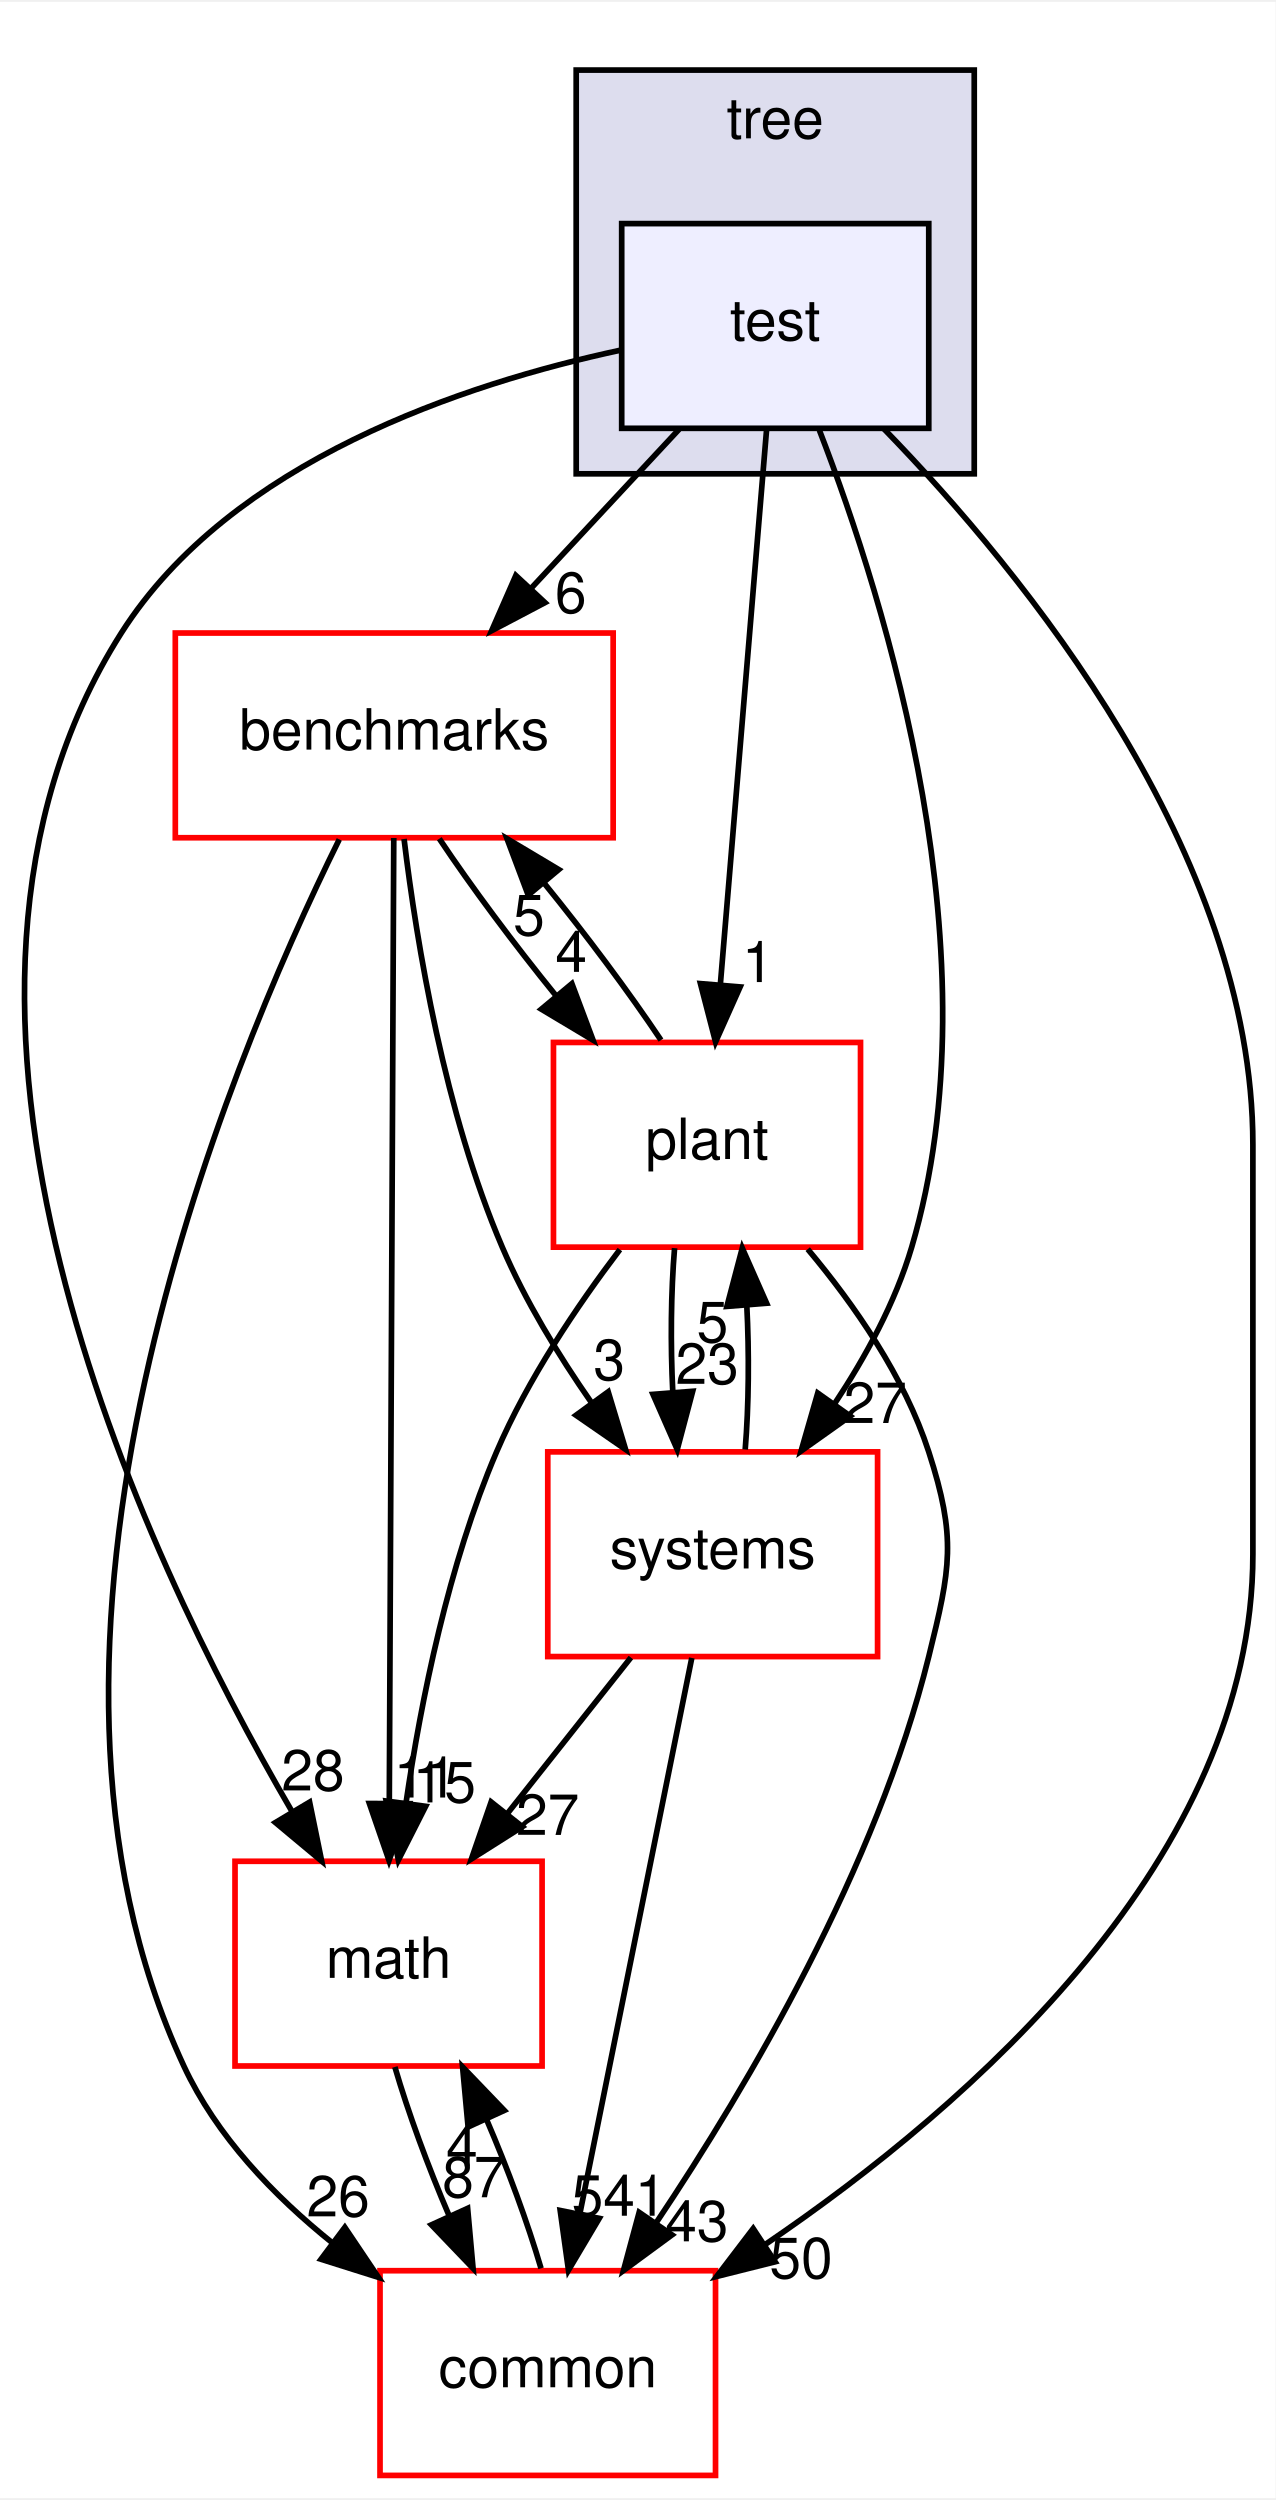
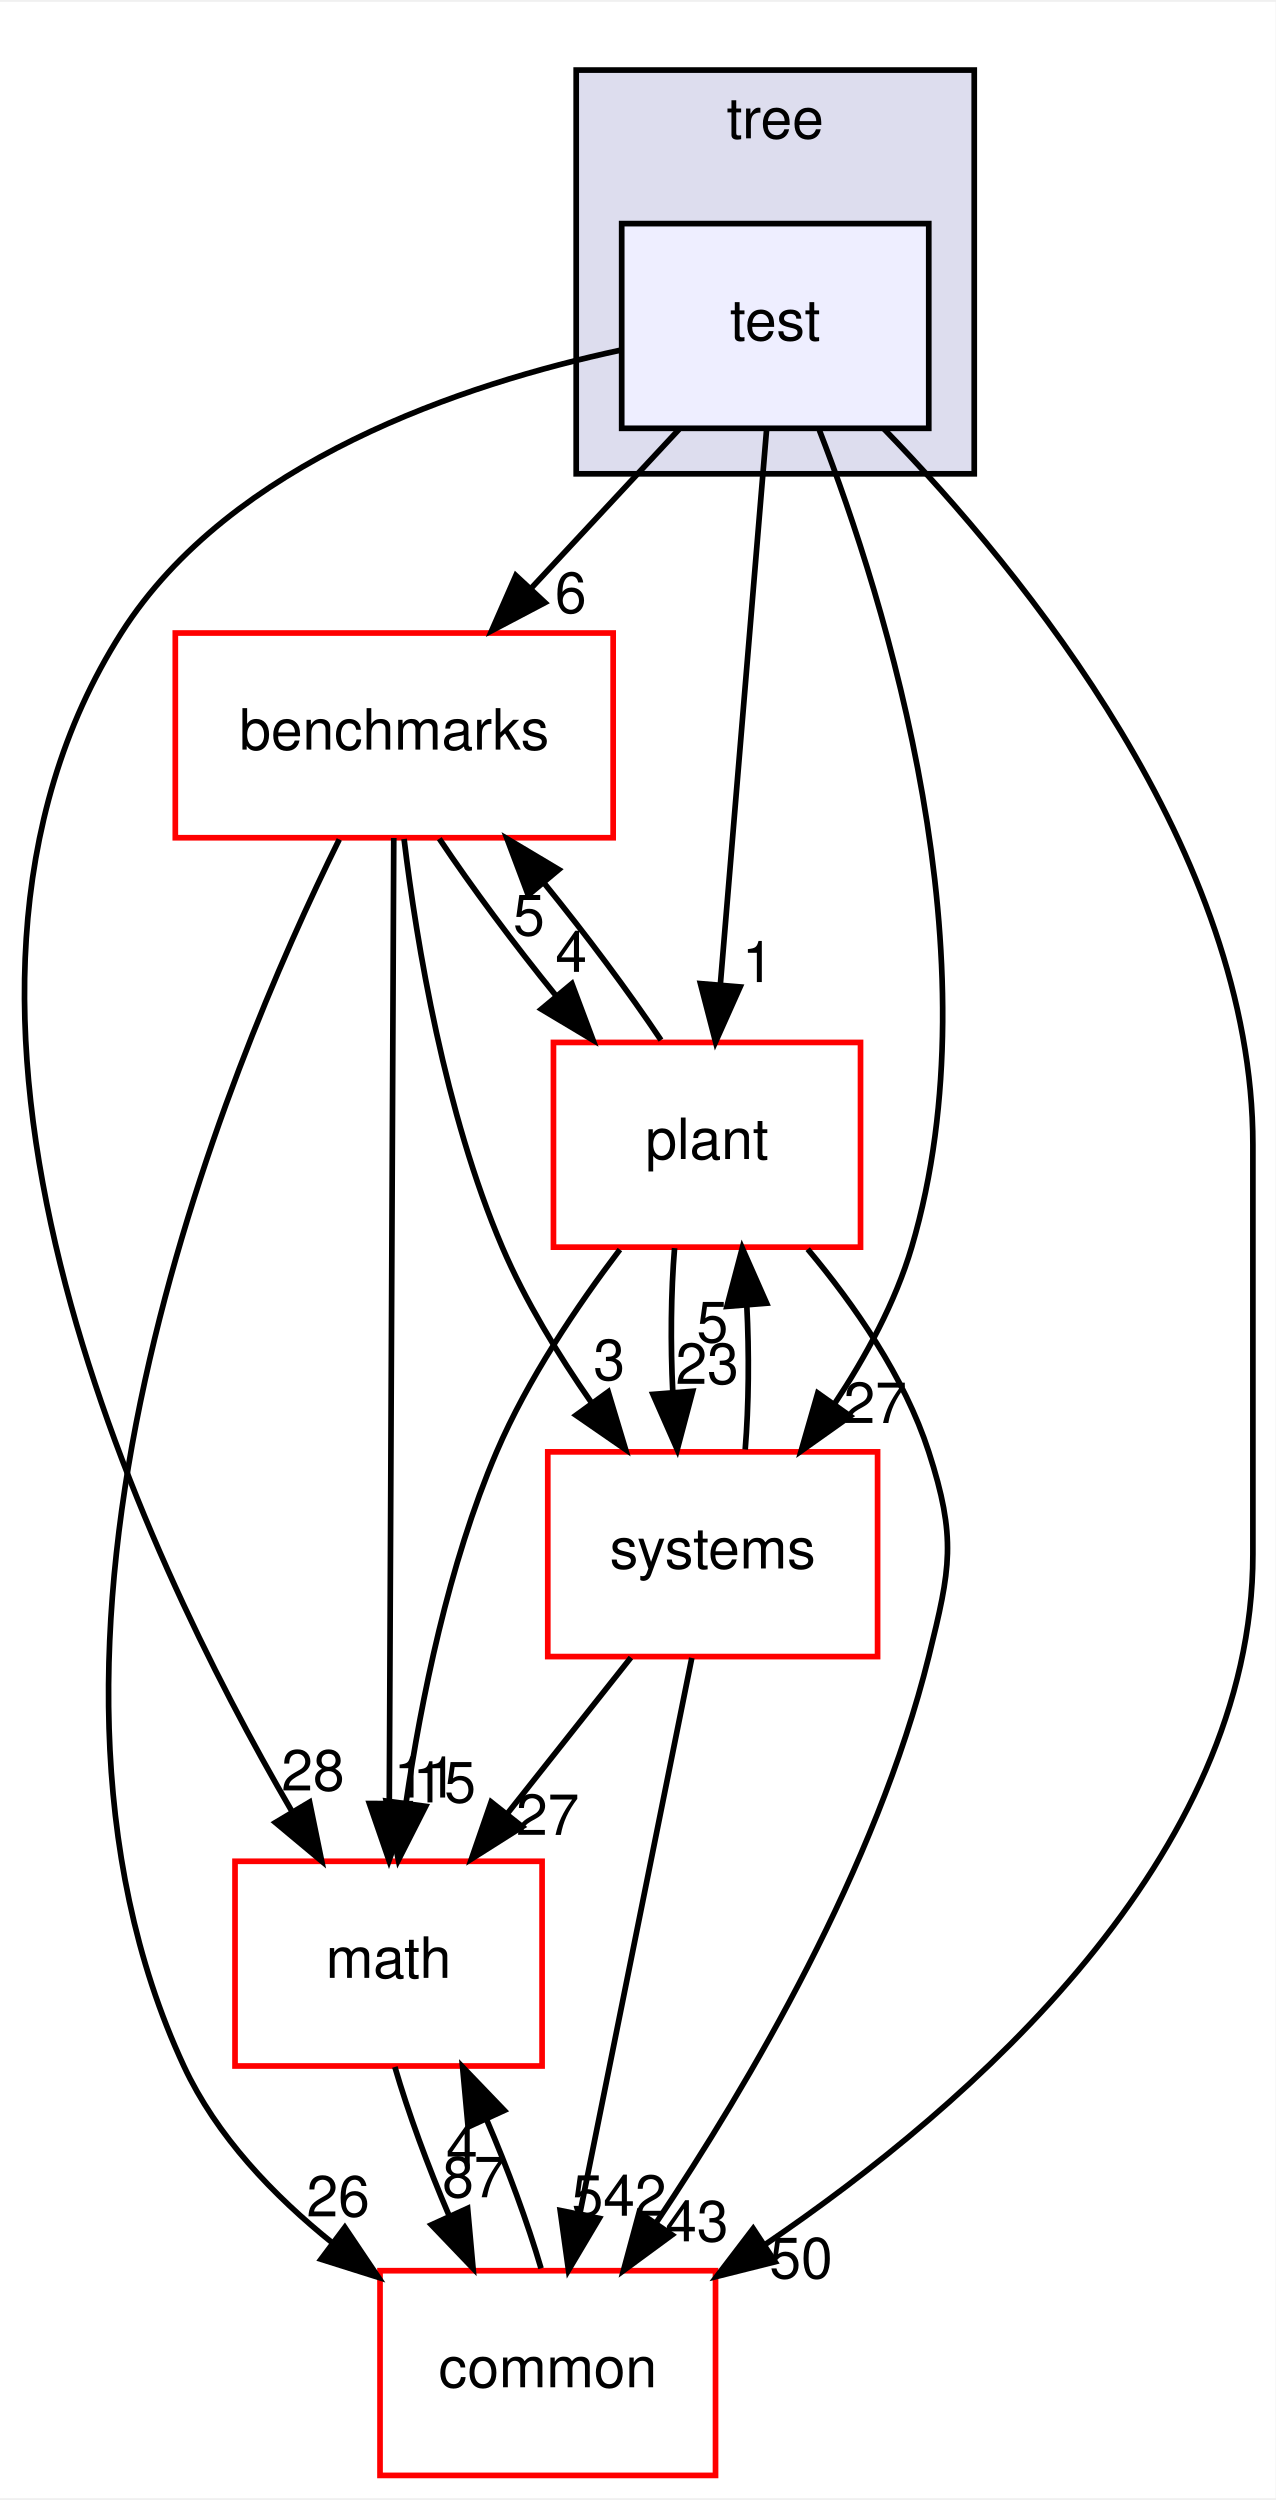
<svg xmlns="http://www.w3.org/2000/svg" xmlns:xlink="http://www.w3.org/1999/xlink" width="224pt" height="439pt" viewBox="0.00 0.00 224.33 439.00">
  <g id="graph0" class="graph" transform="scale(1 1) rotate(0) translate(4 435)">
    <polygon fill="#ffffff" stroke="transparent" points="-4,4 -4,-435 220.33,-435 220.33,4 -4,4" />
    <g id="clust1" class="cluster">
      <g id="a_clust1">
        <a xlink:href="dir_3f9cb8dbb3b4911cb2ecb548acd672c3.html" target="_top" xlink:title="tree">
          <polygon fill="#ddddee" stroke="#000000" points="97.33,-352 97.33,-423 167.33,-423 167.33,-352 97.33,-352" />
          <text text-anchor="middle" x="132.33" y="-411" font-family="Helvetica,sans-Serif" font-size="10.00" fill="#000000">tree</text>
        </a>
      </g>
    </g>
    <g id="node1" class="node">
      <g id="a_node1">
        <a xlink:href="dir_db567a41efd47fbbf246d6626984cb83.html" target="_top" xlink:title="test">
          <polygon fill="#eeeeff" stroke="#000000" points="159.33,-396 105.33,-396 105.33,-360 159.33,-360 159.33,-396" />
          <text text-anchor="middle" x="132.33" y="-375.5" font-family="Helvetica,sans-Serif" font-size="10.00" fill="#000000">test</text>
        </a>
      </g>
    </g>
    <g id="node2" class="node">
      <g id="a_node2">
        <a xlink:href="dir_fc0178d6978c9fa2cad6ef3e048a60a7.html" target="_top" xlink:title="math">
          <polygon fill="#ffffff" stroke="#ff0000" points="91.33,-108 37.33,-108 37.33,-72 91.33,-72 91.33,-108" />
          <text text-anchor="middle" x="64.33" y="-87.5" font-family="Helvetica,sans-Serif" font-size="10.00" fill="#000000">math</text>
        </a>
      </g>
    </g>
    <g id="edge6" class="edge">
      <path fill="none" stroke="#000000" d="M105.205,-373.759C77.704,-367.858 36.548,-354.255 17.33,-324 -24.448,-258.228 20.51,-162.824 47.321,-116.808" />
      <polygon fill="#000000" stroke="#000000" points="50.444,-118.406 52.57,-108.027 44.435,-114.814 50.444,-118.406" />
      <g id="a_edge6-headlabel">
        <a xlink:href="dir_000038_000103.html" target="_top" xlink:title="28">
          <text text-anchor="middle" x="51.037" y="-120.448" font-family="Helvetica,sans-Serif" font-size="10.00" fill="#000000">28</text>
        </a>
      </g>
    </g>
    <g id="node3" class="node">
      <g id="a_node3">
        <a xlink:href="dir_5d8dbe7a82c2c188fa06f6391bb290bd.html" target="_top" xlink:title="benchmarks">
          <polygon fill="#ffffff" stroke="#ff0000" points="103.83,-324 26.83,-324 26.83,-288 103.83,-288 103.83,-324" />
          <text text-anchor="middle" x="65.33" y="-303.5" font-family="Helvetica,sans-Serif" font-size="10.00" fill="#000000">benchmarks</text>
        </a>
      </g>
    </g>
    <g id="edge7" class="edge">
      <path fill="none" stroke="#000000" d="M115.423,-359.831C107.549,-351.369 98.038,-341.149 89.429,-331.897" />
      <polygon fill="#000000" stroke="#000000" points="91.839,-329.35 82.465,-324.413 86.715,-334.118 91.839,-329.35" />
      <g id="a_edge7-headlabel">
        <a xlink:href="dir_000038_000194.html" target="_top" xlink:title="6">
          <text text-anchor="middle" x="96.366" y="-327.547" font-family="Helvetica,sans-Serif" font-size="10.00" fill="#000000">6</text>
        </a>
      </g>
    </g>
    <g id="node4" class="node">
      <g id="a_node4">
        <a xlink:href="dir_a36da230f0956f48b11c85f7d599788f.html" target="_top" xlink:title="common">
          <polygon fill="#ffffff" stroke="#ff0000" points="121.83,-36 62.83,-36 62.83,0 121.83,0 121.83,-36" />
          <text text-anchor="middle" x="92.33" y="-15.5" font-family="Helvetica,sans-Serif" font-size="10.00" fill="#000000">common</text>
        </a>
      </g>
    </g>
    <g id="edge8" class="edge">
      <path fill="none" stroke="#000000" d="M151.391,-359.96C176.174,-334.456 216.33,-285.228 216.33,-234 216.33,-234 216.33,-234 216.33,-162 216.33,-108.703 166.95,-65.328 130.513,-40.576" />
      <polygon fill="#000000" stroke="#000000" points="132.307,-37.567 122.031,-34.987 128.455,-43.412 132.307,-37.567" />
      <g id="a_edge8-headlabel">
        <a xlink:href="dir_000038_000086.html" target="_top" xlink:title="50">
          <text text-anchor="middle" x="136.871" y="-34.674" font-family="Helvetica,sans-Serif" font-size="10.00" fill="#000000">50</text>
        </a>
      </g>
    </g>
    <g id="node5" class="node">
      <g id="a_node5">
        <a xlink:href="dir_656f7d340c0f5b4ecaf881820f2aea38.html" target="_top" xlink:title="plant">
          <polygon fill="#ffffff" stroke="#ff0000" points="147.33,-252 93.33,-252 93.33,-216 147.33,-216 147.33,-252" />
          <text text-anchor="middle" x="120.33" y="-231.5" font-family="Helvetica,sans-Serif" font-size="10.00" fill="#000000">plant</text>
        </a>
      </g>
    </g>
    <g id="edge9" class="edge">
      <path fill="none" stroke="#000000" d="M130.81,-359.762C128.763,-335.201 125.101,-291.247 122.693,-262.354" />
      <polygon fill="#000000" stroke="#000000" points="126.156,-261.764 121.838,-252.09 119.18,-262.346 126.156,-261.764" />
      <g id="a_edge9-headlabel">
        <a xlink:href="dir_000038_000034.html" target="_top" xlink:title="1">
          <text text-anchor="middle" x="129.284" y="-262.611" font-family="Helvetica,sans-Serif" font-size="10.00" fill="#000000">1</text>
        </a>
      </g>
    </g>
    <g id="node6" class="node">
      <g id="a_node6">
        <a xlink:href="dir_b7a0e33b407baa23d8a077e33033c988.html" target="_top" xlink:title="systems">
          <polygon fill="#ffffff" stroke="#ff0000" points="150.33,-180 92.33,-180 92.33,-144 150.33,-144 150.33,-180" />
          <text text-anchor="middle" x="121.33" y="-159.5" font-family="Helvetica,sans-Serif" font-size="10.00" fill="#000000">systems</text>
        </a>
      </g>
    </g>
    <g id="edge10" class="edge">
      <path fill="none" stroke="#000000" d="M140.096,-359.662C151.862,-329.252 171.327,-266.712 156.33,-216 153.461,-206.299 148.243,-196.706 142.697,-188.356" />
      <polygon fill="#000000" stroke="#000000" points="145.521,-186.288 136.882,-180.154 139.81,-190.336 145.521,-186.288" />
      <g id="a_edge10-headlabel">
        <a xlink:href="dir_000038_000216.html" target="_top" xlink:title="27">
          <text text-anchor="middle" x="149.916" y="-185.079" font-family="Helvetica,sans-Serif" font-size="10.00" fill="#000000">27</text>
        </a>
      </g>
    </g>
    <g id="edge1" class="edge">
      <path fill="none" stroke="#000000" d="M65.443,-71.831C67.761,-63.877 71.249,-54.369 75.025,-45.572" />
      <polygon fill="#000000" stroke="#000000" points="78.236,-46.965 79.193,-36.413 71.865,-44.065 78.236,-46.965" />
      <g id="a_edge1-headlabel">
        <a xlink:href="dir_000103_000086.html" target="_top" xlink:title="87">
          <text text-anchor="middle" x="79.331" y="-48.913" font-family="Helvetica,sans-Serif" font-size="10.00" fill="#000000">87</text>
        </a>
      </g>
    </g>
    <g id="edge2" class="edge">
      <path fill="none" stroke="#000000" d="M65.246,-287.955C65.073,-250.394 64.671,-163.554 64.462,-118.41" />
      <polygon fill="#000000" stroke="#000000" points="67.96,-118.129 64.414,-108.145 60.96,-118.161 67.96,-118.129" />
      <g id="a_edge2-headlabel">
        <a xlink:href="dir_000194_000103.html" target="_top" xlink:title="11">
          <text text-anchor="middle" x="70.816" y="-119.21" font-family="Helvetica,sans-Serif" font-size="10.00" fill="#000000">11</text>
        </a>
      </g>
    </g>
    <g id="edge3" class="edge">
      <path fill="none" stroke="#000000" d="M55.666,-287.711C35.538,-246.956 -6.246,-146.413 28.33,-72 34.041,-59.708 44.082,-49.207 54.54,-40.822" />
      <polygon fill="#000000" stroke="#000000" points="56.642,-43.621 62.554,-34.829 52.45,-38.015 56.642,-43.621" />
      <g id="a_edge3-headlabel">
        <a xlink:href="dir_000194_000086.html" target="_top" xlink:title="26">
          <text text-anchor="middle" x="55.464" y="-45.547" font-family="Helvetica,sans-Serif" font-size="10.00" fill="#000000">26</text>
        </a>
      </g>
    </g>
    <g id="edge4" class="edge">
      <path fill="none" stroke="#000000" d="M73.256,-287.831C78.839,-279.454 86.366,-269.353 93.814,-260.175" />
      <polygon fill="#000000" stroke="#000000" points="96.57,-262.334 100.288,-252.413 91.195,-257.85 96.57,-262.334" />
      <g id="a_edge4-headlabel">
        <a xlink:href="dir_000194_000034.html" target="_top" xlink:title="4">
          <text text-anchor="middle" x="96.448" y="-264.413" font-family="Helvetica,sans-Serif" font-size="10.00" fill="#000000">4</text>
        </a>
      </g>
    </g>
    <g id="edge5" class="edge">
      <path fill="none" stroke="#000000" d="M67.058,-287.782C69.307,-269.14 74.214,-239.637 84.33,-216 88.379,-206.54 94.192,-197.016 100.016,-188.657" />
      <polygon fill="#000000" stroke="#000000" points="102.957,-190.564 106.014,-180.42 97.298,-186.443 102.957,-190.564" />
      <g id="a_edge5-headlabel">
        <a xlink:href="dir_000194_000216.html" target="_top" xlink:title="3">
          <text text-anchor="middle" x="103.136" y="-192.641" font-family="Helvetica,sans-Serif" font-size="10.00" fill="#000000">3</text>
        </a>
      </g>
    </g>
    <g id="edge11" class="edge">
      <path fill="none" stroke="#000000" d="M91.145,-36.413C88.803,-44.399 85.301,-53.916 81.519,-62.697" />
      <polygon fill="#000000" stroke="#000000" points="78.319,-61.281 77.348,-71.831 84.686,-64.189 78.319,-61.281" />
      <g id="a_edge11-headlabel">
        <a xlink:href="dir_000086_000103.html" target="_top" xlink:title="4">
          <text text-anchor="middle" x="77.229" y="-54.332" font-family="Helvetica,sans-Serif" font-size="10.00" fill="#000000">4</text>
        </a>
      </g>
    </g>
    <g id="edge12" class="edge">
      <path fill="none" stroke="#000000" d="M105.014,-215.58C97.444,-205.608 88.785,-192.746 83.33,-180 74.874,-160.241 70.057,-136.383 67.391,-118.197" />
      <polygon fill="#000000" stroke="#000000" points="70.852,-117.667 66.058,-108.218 63.913,-118.593 70.852,-117.667" />
      <g id="a_edge12-headlabel">
        <a xlink:href="dir_000034_000103.html" target="_top" xlink:title="15">
          <text text-anchor="middle" x="74.141" y="-118.354" font-family="Helvetica,sans-Serif" font-size="10.00" fill="#000000">15</text>
        </a>
      </g>
    </g>
    <g id="edge13" class="edge">
      <path fill="none" stroke="#000000" d="M112.24,-252.413C106.62,-260.824 99.076,-270.932 91.629,-280.092" />
      <polygon fill="#000000" stroke="#000000" points="88.888,-277.914 85.161,-287.831 94.26,-282.403 88.888,-277.914" />
      <g id="a_edge13-headlabel">
        <a xlink:href="dir_000034_000194.html" target="_top" xlink:title="5">
          <text text-anchor="middle" x="89.015" y="-270.835" font-family="Helvetica,sans-Serif" font-size="10.00" fill="#000000">5</text>
        </a>
      </g>
    </g>
    <g id="edge14" class="edge">
      <path fill="none" stroke="#000000" d="M138.041,-215.652C146.224,-205.895 155.06,-193.204 159.33,-180 164.253,-164.776 163.177,-159.531 159.33,-144 150.152,-106.946 127.751,-68.853 111.37,-44.393" />
      <polygon fill="#000000" stroke="#000000" points="114.179,-42.301 105.642,-36.026 108.402,-46.255 114.179,-42.301" />
      <g id="a_edge14-headlabel">
        <a xlink:href="dir_000034_000086.html" target="_top" xlink:title="43">
          <text text-anchor="middle" x="118.552" y="-41.163" font-family="Helvetica,sans-Serif" font-size="10.00" fill="#000000">43</text>
        </a>
      </g>
    </g>
    <g id="edge15" class="edge">
      <path fill="none" stroke="#000000" d="M114.63,-215.831C113.987,-208.131 113.893,-198.974 114.32,-190.417" />
      <polygon fill="#000000" stroke="#000000" points="117.812,-190.655 115.098,-180.413 110.833,-190.112 117.812,-190.655" />
      <g id="a_edge15-headlabel">
        <a xlink:href="dir_000034_000216.html" target="_top" xlink:title="23">
          <text text-anchor="middle" x="120.364" y="-191.958" font-family="Helvetica,sans-Serif" font-size="10.00" fill="#000000">23</text>
        </a>
      </g>
    </g>
    <g id="edge16" class="edge">
      <path fill="none" stroke="#000000" d="M106.947,-143.831C100.381,-135.539 92.479,-125.557 85.272,-116.453" />
      <polygon fill="#000000" stroke="#000000" points="87.858,-114.081 78.907,-108.413 82.37,-118.426 87.858,-114.081" />
      <g id="a_edge16-headlabel">
        <a xlink:href="dir_000216_000103.html" target="_top" xlink:title="27">
          <text text-anchor="middle" x="92.316" y="-112.637" font-family="Helvetica,sans-Serif" font-size="10.00" fill="#000000">27</text>
        </a>
      </g>
    </g>
    <g id="edge17" class="edge">
      <path fill="none" stroke="#000000" d="M117.657,-143.762C112.689,-119.093 103.781,-74.86 97.963,-45.973" />
      <polygon fill="#000000" stroke="#000000" points="101.379,-45.202 95.973,-36.09 94.516,-46.584 101.379,-45.202" />
      <g id="a_edge17-headlabel">
-         <a xlink:href="dir_000216_000086.html" target="_top" xlink:title="541">
-           <text text-anchor="middle" x="104.871" y="-45.665" font-family="Helvetica,sans-Serif" font-size="10.00" fill="#000000">541</text>
+         <a xlink:href="dir_000216_000086.html" target="_top" xlink:title="542">
+           <text text-anchor="middle" x="104.871" y="-45.665" font-family="Helvetica,sans-Serif" font-size="10.00" fill="#000000">542</text>
        </a>
      </g>
    </g>
    <g id="edge18" class="edge">
      <path fill="none" stroke="#000000" d="M127.05,-180.413C127.682,-188.144 127.764,-197.31 127.326,-205.855" />
      <polygon fill="#000000" stroke="#000000" points="123.836,-205.586 126.535,-215.831 130.815,-206.139 123.836,-205.586" />
      <g id="a_edge18-headlabel">
        <a xlink:href="dir_000216_000034.html" target="_top" xlink:title="5">
          <text text-anchor="middle" x="121.29" y="-199.278" font-family="Helvetica,sans-Serif" font-size="10.00" fill="#000000">5</text>
        </a>
      </g>
    </g>
  </g>
</svg>
